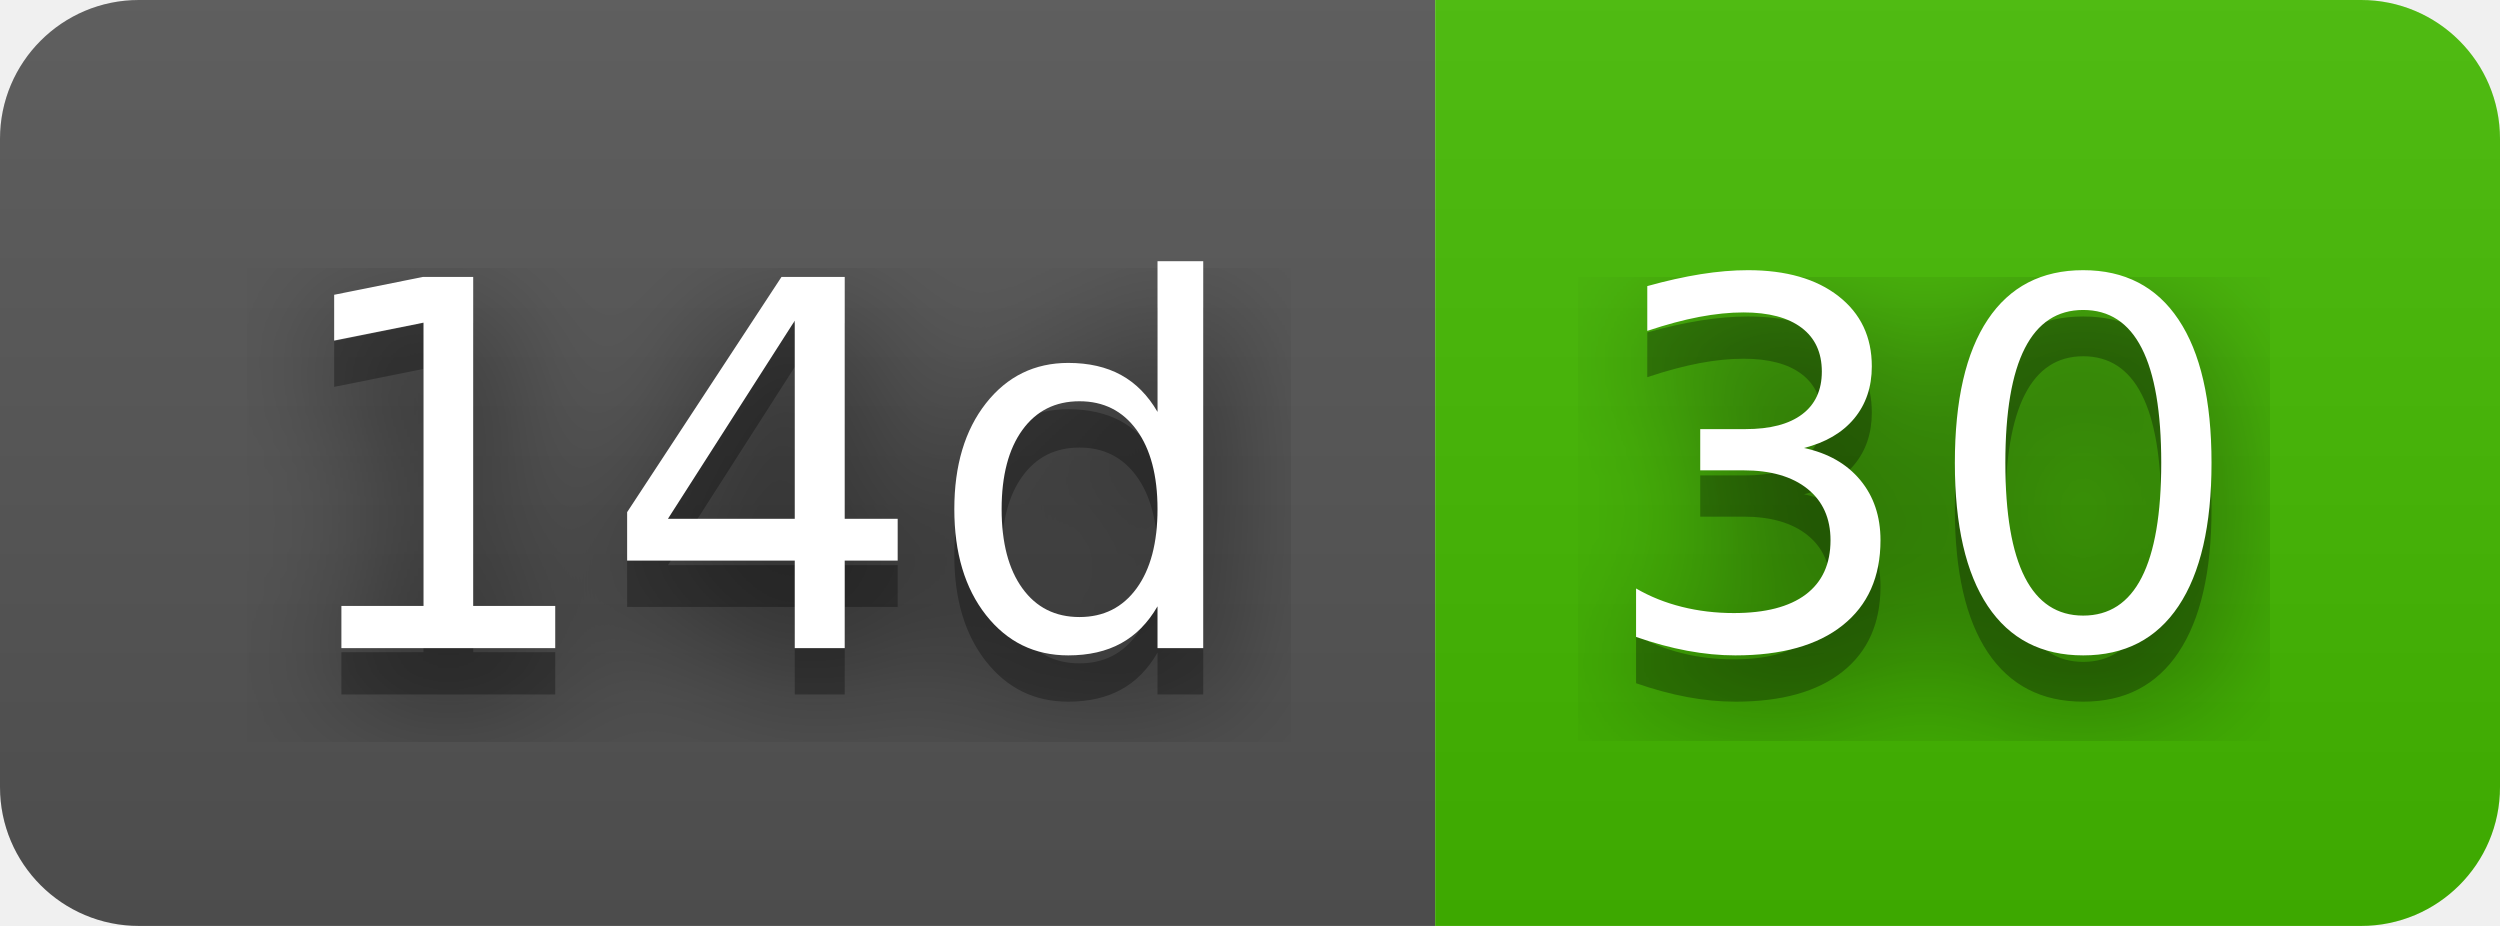
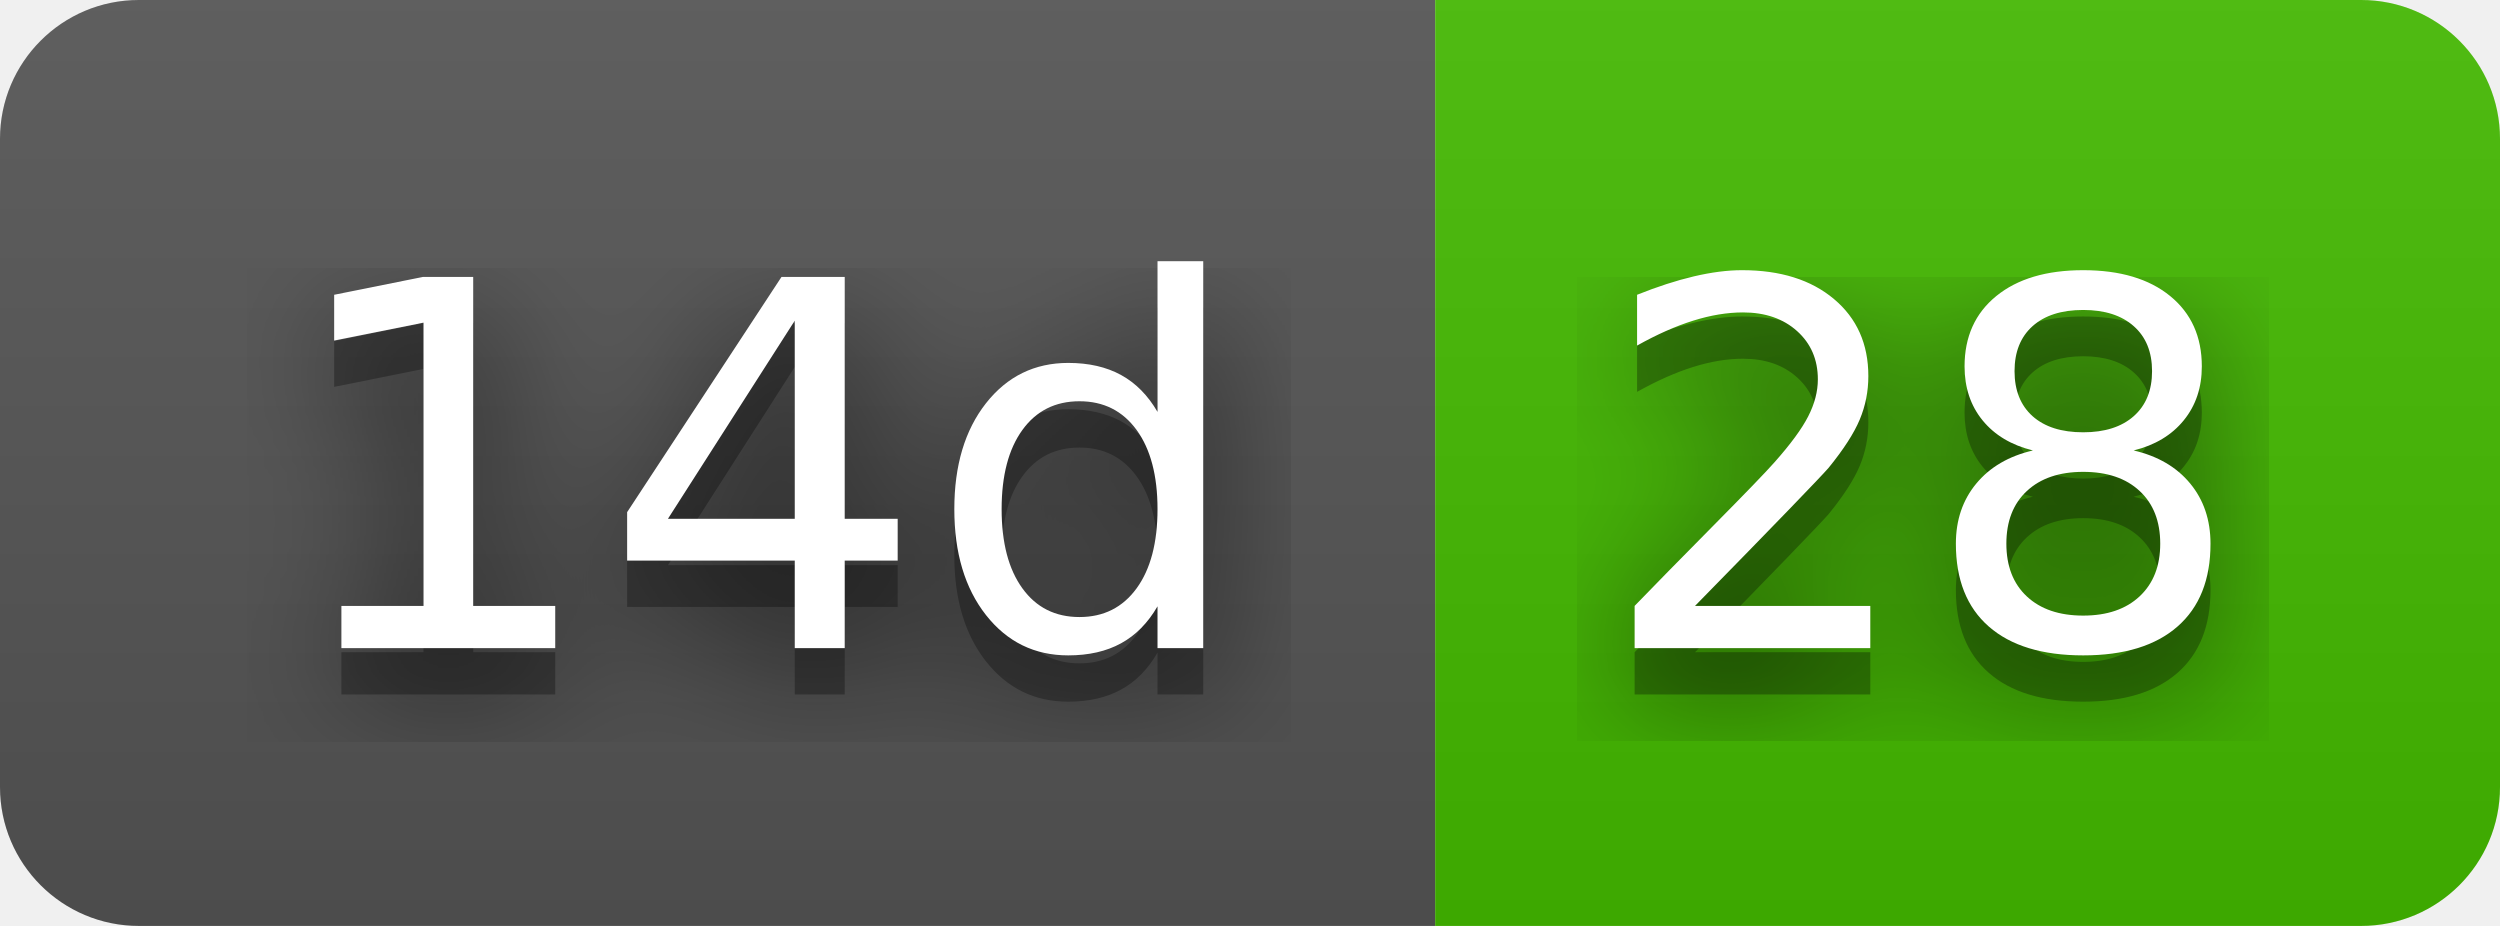
- <svg xmlns="http://www.w3.org/2000/svg" width="54" height="20" role="img" aria-label="14d: 30">
+ <svg xmlns="http://www.w3.org/2000/svg" width="54" height="20" role="img" aria-label="14d: 28">
  <filter id="blur">
    <feGaussianBlur stdDeviation="16" />
  </filter>
  <linearGradient id="s" x2="0" y2="100%">
    <stop offset="0" stop-color="#bbb" stop-opacity=".1" />
    <stop offset="1" stop-opacity=".1" />
  </linearGradient>
  <clipPath id="r">
    <rect width="54" height="20" rx="3" />
  </clipPath>
  <g clip-path="url(#r)">
    <rect width="31" height="20" fill="#555" />
    <rect x="31" width="23" height="20" fill="#4b0" />
    <rect width="54" height="20" fill="url(#s)" />
  </g>
  <g fill="#fff" text-anchor="middle" font-family="Verdana,Geneva,DejaVu Sans,sans-serif" text-rendering="geometricPrecision" font-size="110">
    <g transform="scale(.1)">
      <g aria-hidden="true" fill="#010101">
        <text x="165" y="150" fill-opacity=".8" filter="url(#blur)" textLength="210">14d</text>
        <text x="165" y="150" fill-opacity=".3" textLength="210">14d</text>
      </g>
      <text x="165" y="140" textLength="210">14d</text>
    </g>
    <g transform="scale(.1)">
      <g aria-hidden="true" fill="#010101">
-         <text x="415" y="150" fill-opacity=".8" filter="url(#blur)" textLength="130">30</text>
-         <text x="415" y="150" fill-opacity=".3" textLength="130">30</text>
+         <text x="415" y="150" fill-opacity=".8" filter="url(#blur)" textLength="130">28</text>
+         <text x="415" y="150" fill-opacity=".3" textLength="130">28</text>
      </g>
-       <text x="415" y="140" textLength="130">30</text>
+       <text x="415" y="140" textLength="130">28</text>
    </g>
  </g>
</svg>
